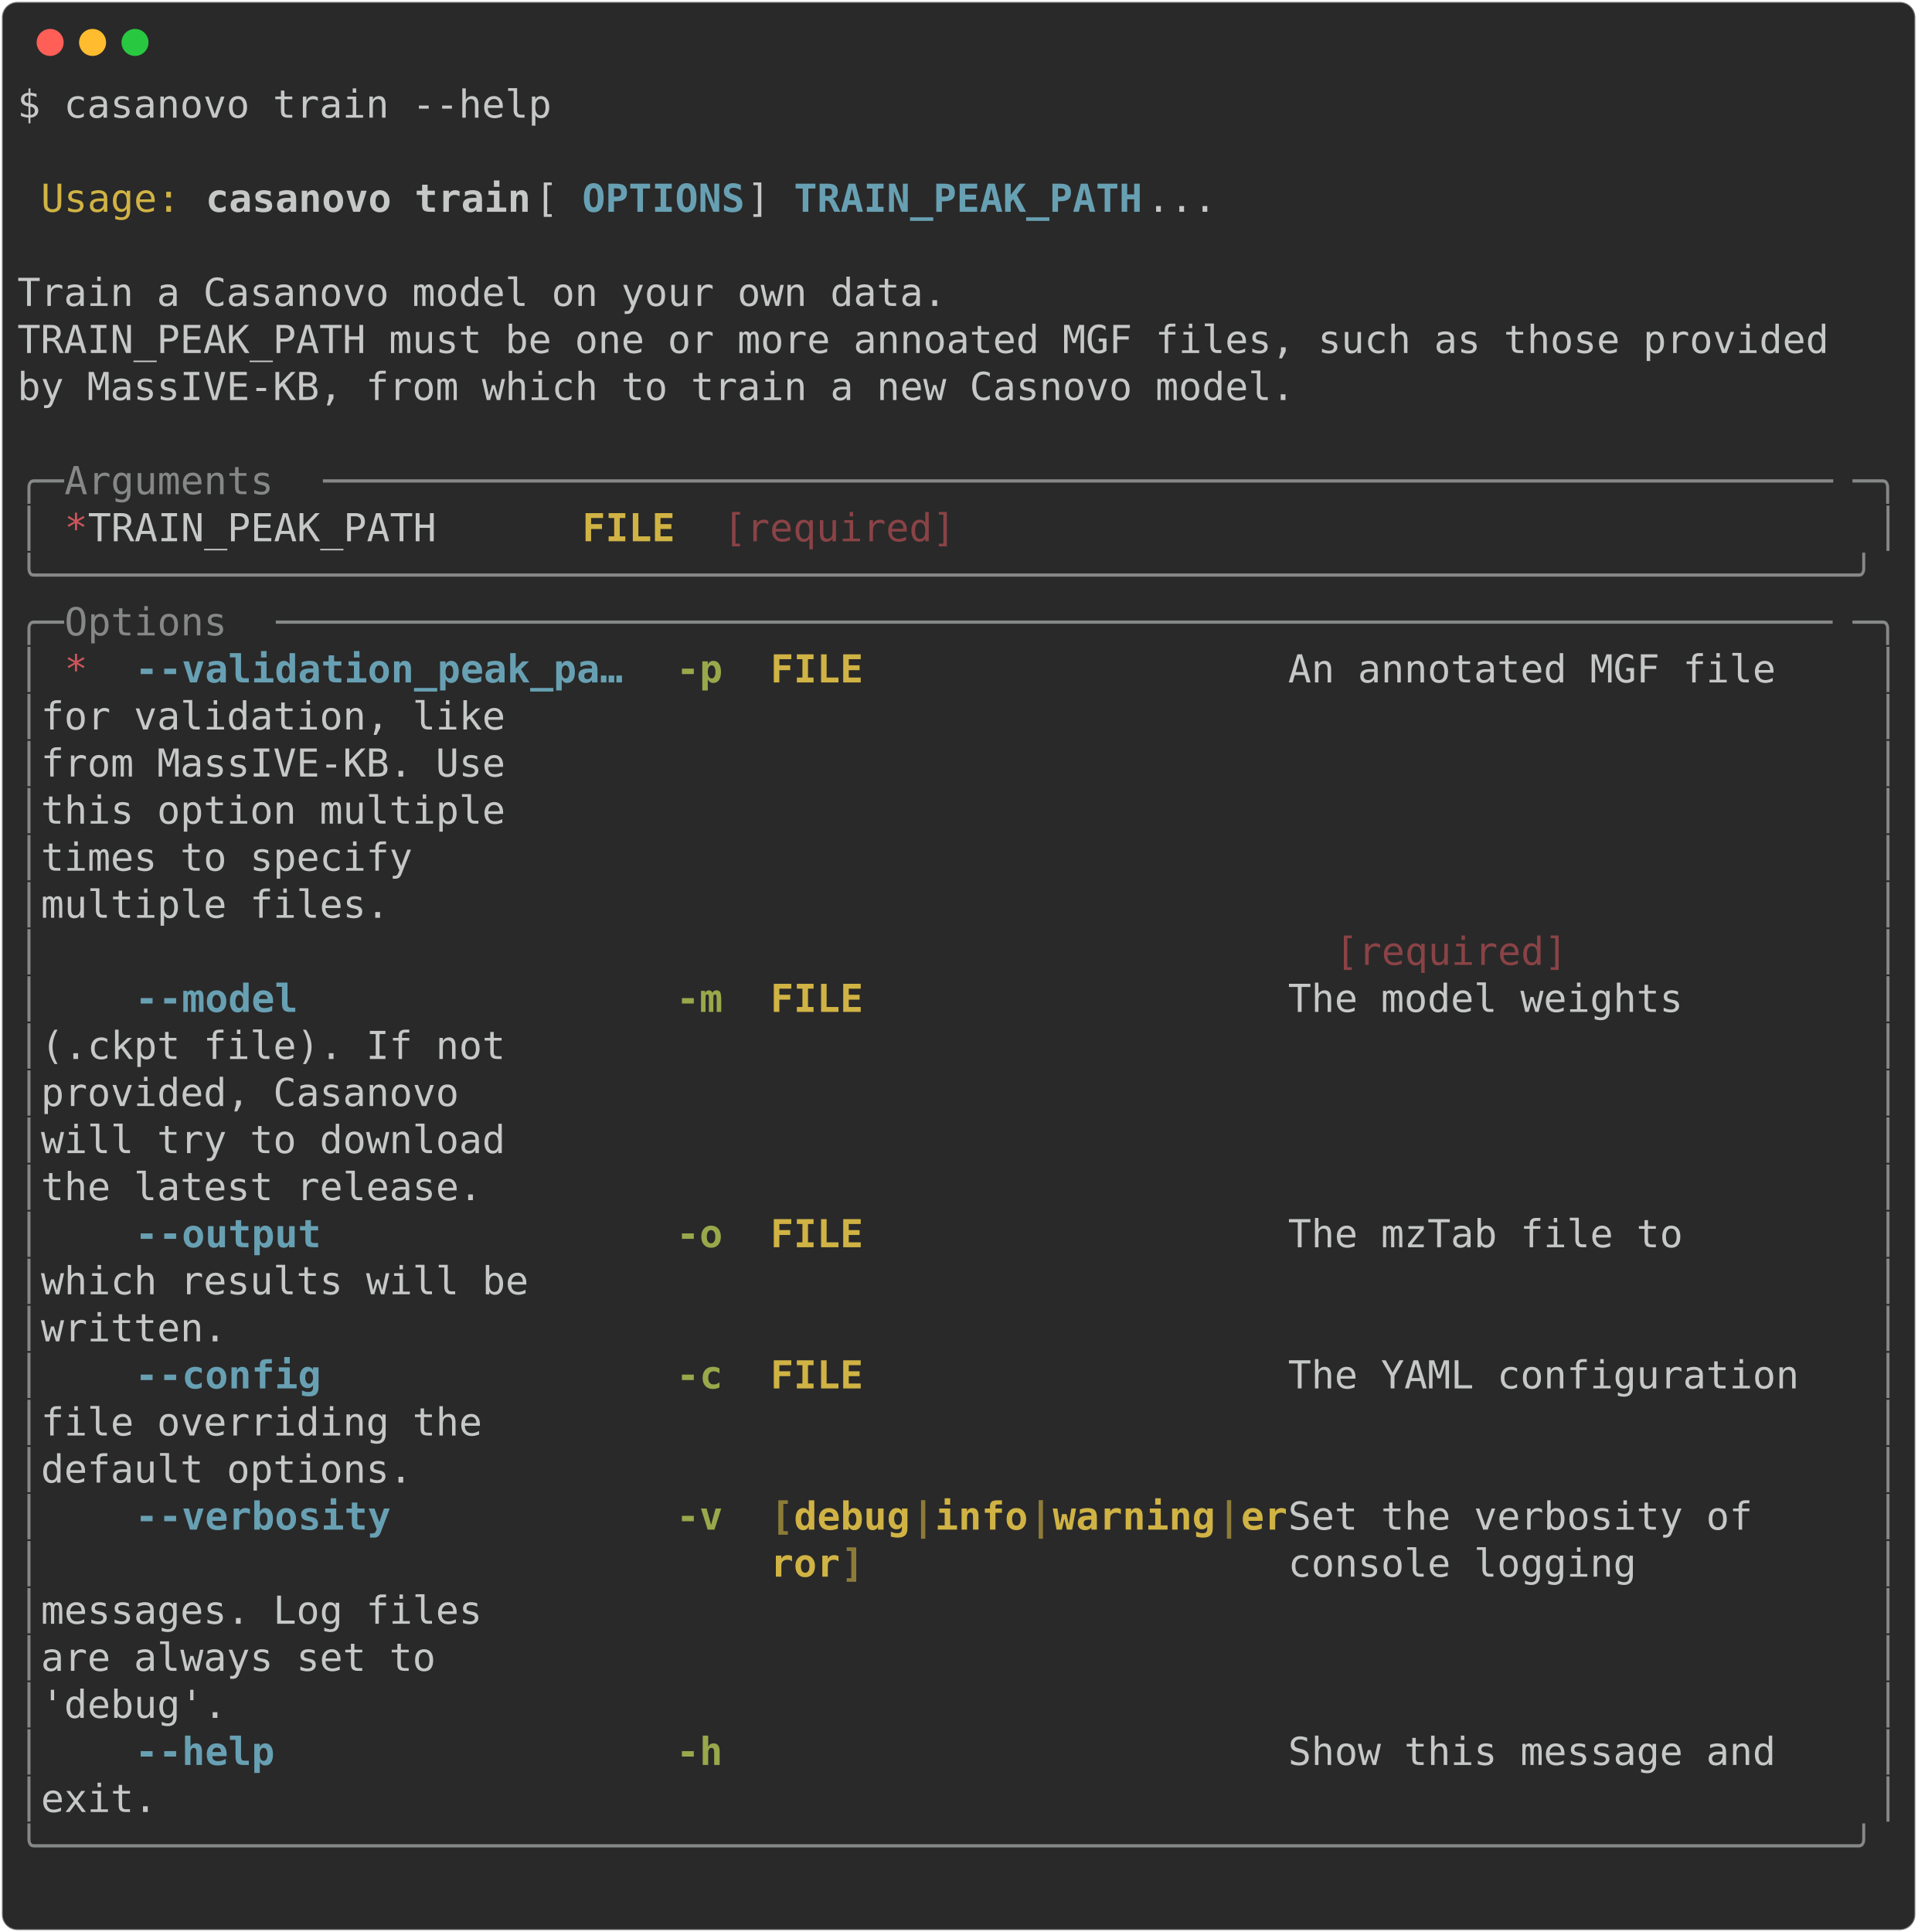
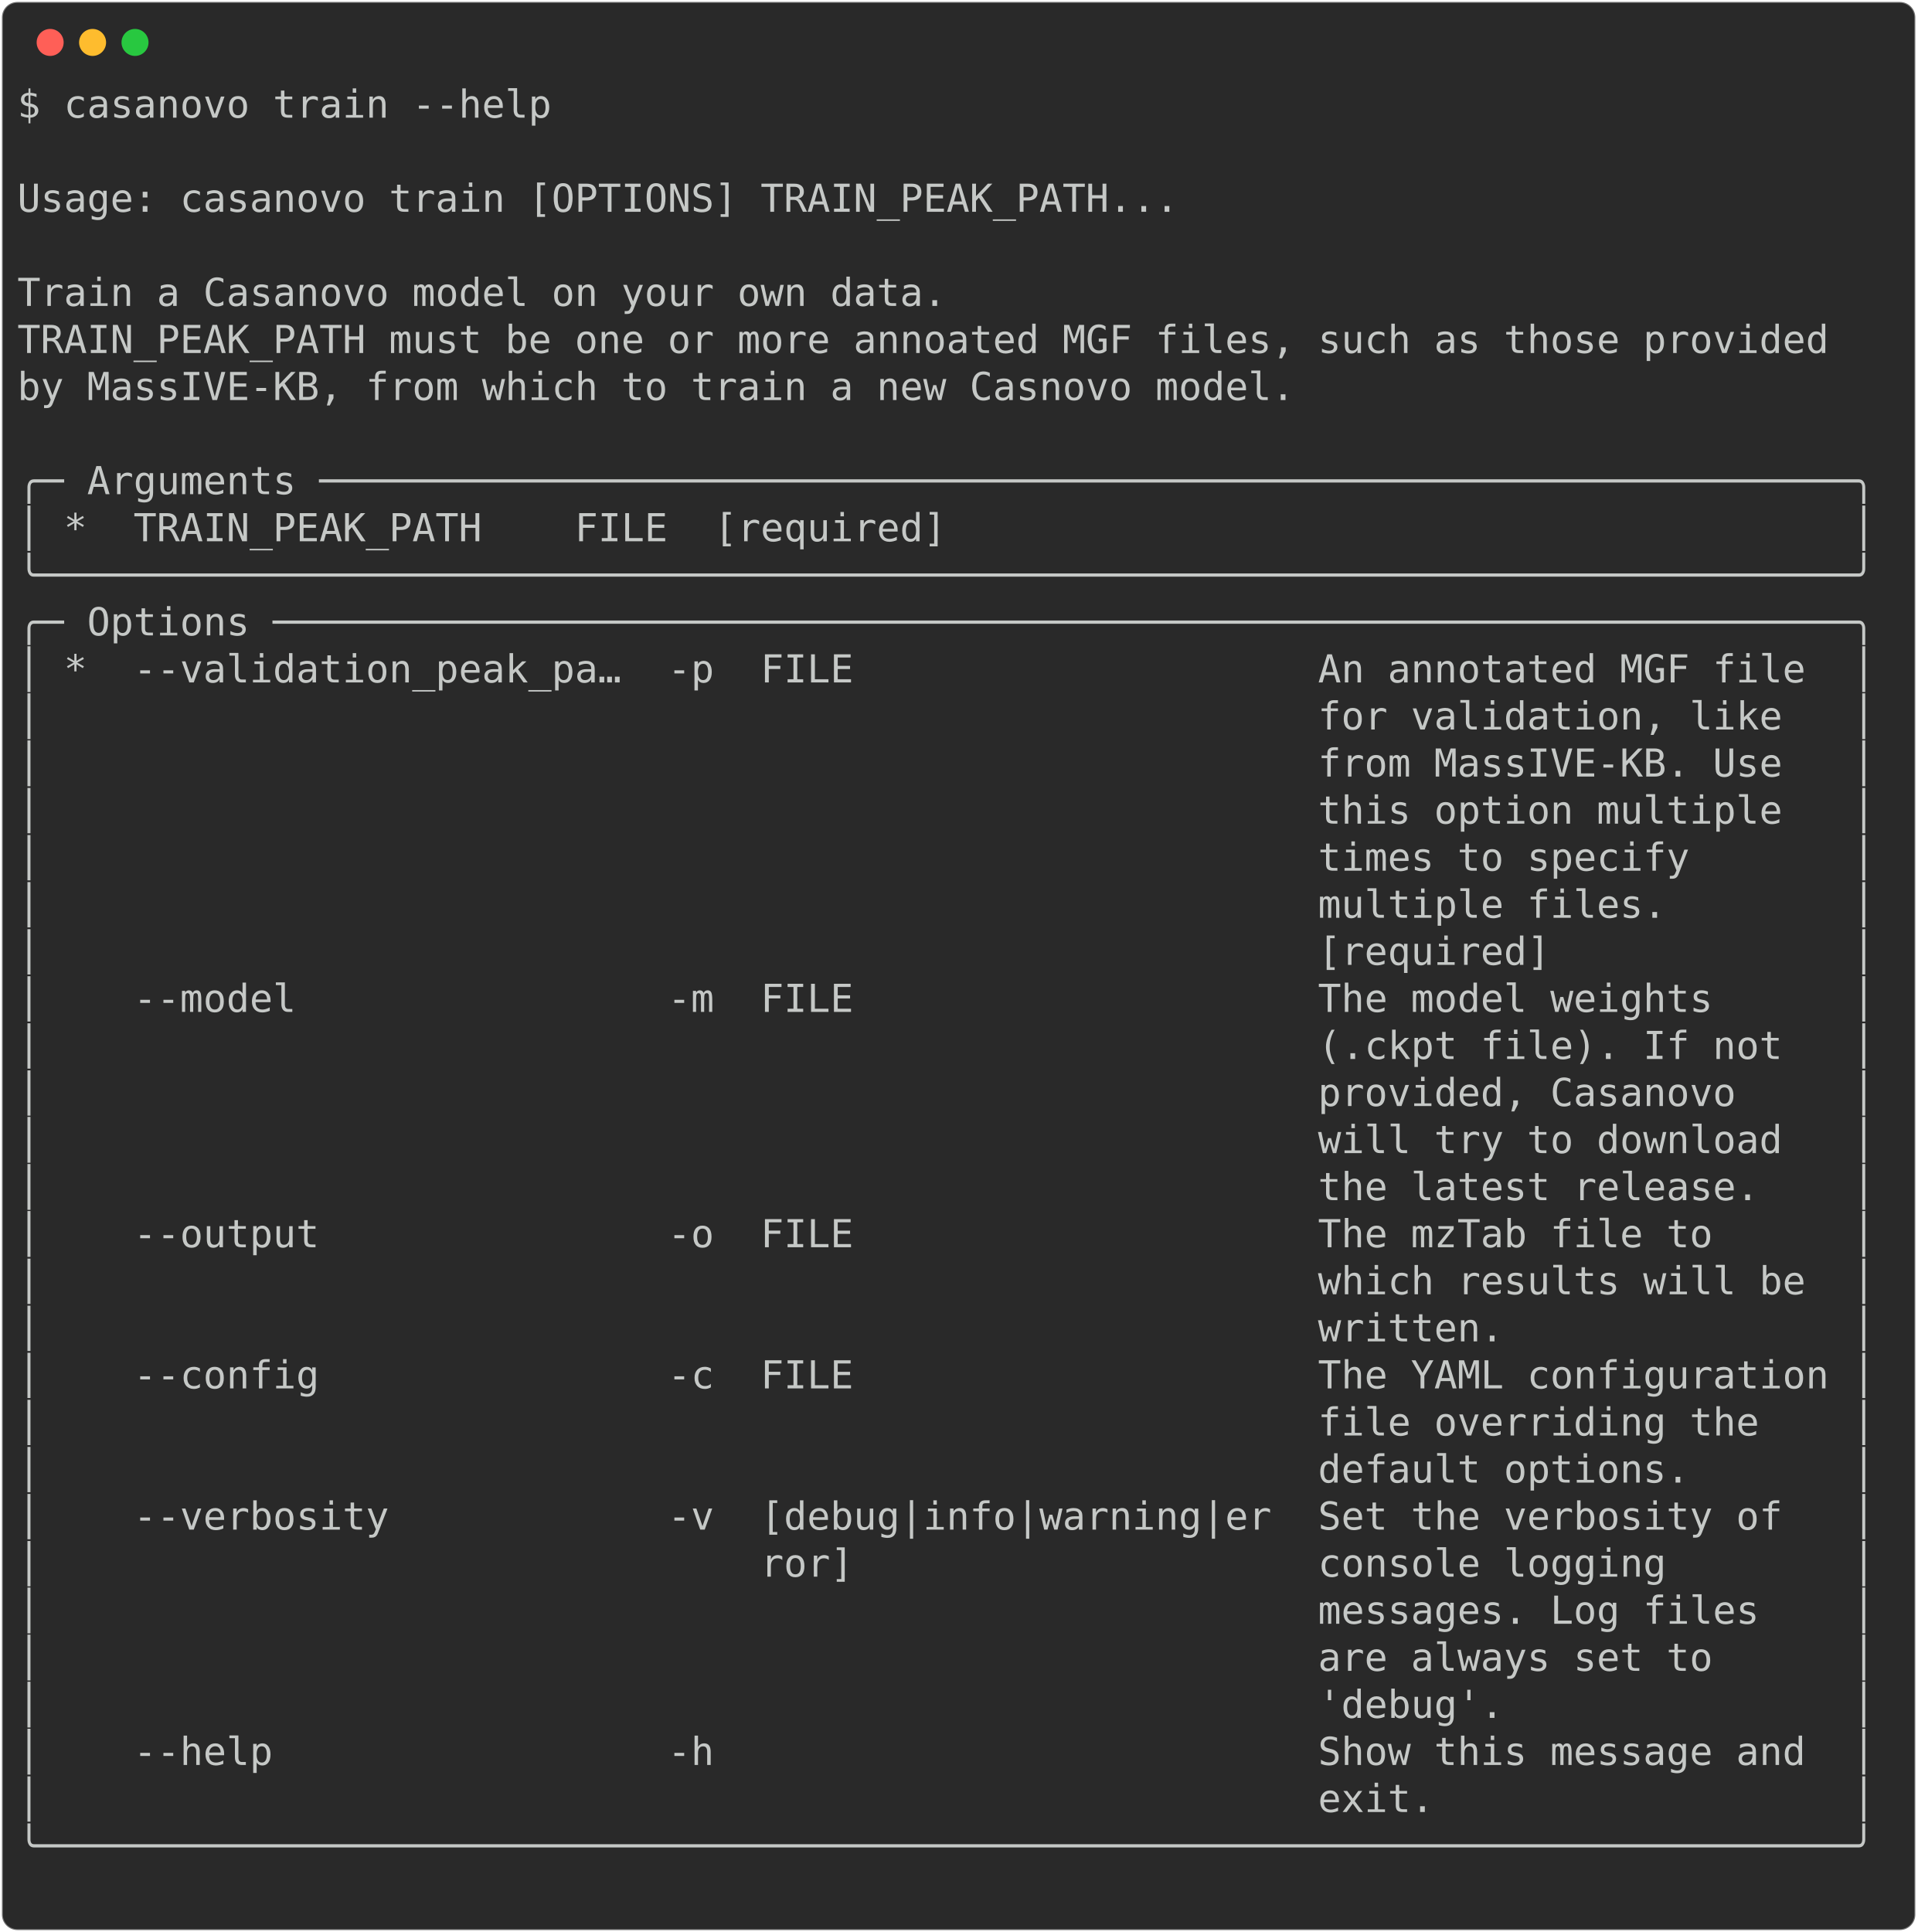
<svg xmlns="http://www.w3.org/2000/svg" class="rich-terminal" viewBox="0 0 994 1001.6">
  <style>

    @font-face {
        font-family: "Fira Code";
        src: local("FiraCode-Regular"),
                url("https://cdnjs.cloudflare.com/ajax/libs/firacode/6.2.0/woff2/FiraCode-Regular.woff2") format("woff2"),
                url("https://cdnjs.cloudflare.com/ajax/libs/firacode/6.2.0/woff/FiraCode-Regular.woff") format("woff");
        font-style: normal;
        font-weight: 400;
    }
    @font-face {
        font-family: "Fira Code";
        src: local("FiraCode-Bold"),
                url("https://cdnjs.cloudflare.com/ajax/libs/firacode/6.2.0/woff2/FiraCode-Bold.woff2") format("woff2"),
                url("https://cdnjs.cloudflare.com/ajax/libs/firacode/6.2.0/woff/FiraCode-Bold.woff") format("woff");
        font-style: bold;
        font-weight: 700;
    }

-     .terminal-3340932753-matrix {
+     .terminal-2430201580-matrix {
        font-family: Fira Code, monospace;
        font-size: 20px;
        line-height: 24.4px;
        font-variant-east-asian: full-width;
    }

-     .terminal-3340932753-title {
+     .terminal-2430201580-title {
        font-size: 18px;
        font-weight: bold;
        font-family: arial;
    }

-     .terminal-3340932753-r1 { fill: #c5c8c6 }
- .terminal-3340932753-r2 { fill: #d0b344 }
- .terminal-3340932753-r3 { fill: #c5c8c6;font-weight: bold }
- .terminal-3340932753-r4 { fill: #68a0b3;font-weight: bold }
- .terminal-3340932753-r5 { fill: #868887 }
- .terminal-3340932753-r6 { fill: #cc555a }
- .terminal-3340932753-r7 { fill: #d0b344;font-weight: bold }
- .terminal-3340932753-r8 { fill: #8a4346 }
- .terminal-3340932753-r9 { fill: #98a84b;font-weight: bold }
- .terminal-3340932753-r10 { fill: #8d7b39;font-weight: bold }
+     .terminal-2430201580-r1 { fill: #c5c8c6 }
    </style>
  <defs>
-     <clipPath id="terminal-3340932753-clip-terminal">
+     <clipPath id="terminal-2430201580-clip-terminal">
      <rect x="0" y="0" width="975.0" height="950.6" />
    </clipPath>
-     <clipPath id="terminal-3340932753-line-0">
+     <clipPath id="terminal-2430201580-line-0">
      <rect x="0" y="1.5" width="976" height="24.65" />
    </clipPath>
-     <clipPath id="terminal-3340932753-line-1">
+     <clipPath id="terminal-2430201580-line-1">
      <rect x="0" y="25.9" width="976" height="24.65" />
    </clipPath>
-     <clipPath id="terminal-3340932753-line-2">
+     <clipPath id="terminal-2430201580-line-2">
      <rect x="0" y="50.3" width="976" height="24.65" />
    </clipPath>
-     <clipPath id="terminal-3340932753-line-3">
+     <clipPath id="terminal-2430201580-line-3">
      <rect x="0" y="74.7" width="976" height="24.65" />
    </clipPath>
-     <clipPath id="terminal-3340932753-line-4">
+     <clipPath id="terminal-2430201580-line-4">
      <rect x="0" y="99.1" width="976" height="24.65" />
    </clipPath>
-     <clipPath id="terminal-3340932753-line-5">
+     <clipPath id="terminal-2430201580-line-5">
      <rect x="0" y="123.5" width="976" height="24.65" />
    </clipPath>
-     <clipPath id="terminal-3340932753-line-6">
+     <clipPath id="terminal-2430201580-line-6">
      <rect x="0" y="147.9" width="976" height="24.65" />
    </clipPath>
-     <clipPath id="terminal-3340932753-line-7">
+     <clipPath id="terminal-2430201580-line-7">
      <rect x="0" y="172.3" width="976" height="24.65" />
    </clipPath>
-     <clipPath id="terminal-3340932753-line-8">
+     <clipPath id="terminal-2430201580-line-8">
      <rect x="0" y="196.7" width="976" height="24.65" />
    </clipPath>
-     <clipPath id="terminal-3340932753-line-9">
+     <clipPath id="terminal-2430201580-line-9">
      <rect x="0" y="221.1" width="976" height="24.65" />
    </clipPath>
-     <clipPath id="terminal-3340932753-line-10">
+     <clipPath id="terminal-2430201580-line-10">
      <rect x="0" y="245.5" width="976" height="24.65" />
    </clipPath>
-     <clipPath id="terminal-3340932753-line-11">
+     <clipPath id="terminal-2430201580-line-11">
      <rect x="0" y="269.9" width="976" height="24.65" />
    </clipPath>
-     <clipPath id="terminal-3340932753-line-12">
+     <clipPath id="terminal-2430201580-line-12">
      <rect x="0" y="294.3" width="976" height="24.65" />
    </clipPath>
-     <clipPath id="terminal-3340932753-line-13">
+     <clipPath id="terminal-2430201580-line-13">
      <rect x="0" y="318.7" width="976" height="24.65" />
    </clipPath>
-     <clipPath id="terminal-3340932753-line-14">
+     <clipPath id="terminal-2430201580-line-14">
      <rect x="0" y="343.1" width="976" height="24.65" />
    </clipPath>
-     <clipPath id="terminal-3340932753-line-15">
+     <clipPath id="terminal-2430201580-line-15">
      <rect x="0" y="367.5" width="976" height="24.65" />
    </clipPath>
-     <clipPath id="terminal-3340932753-line-16">
+     <clipPath id="terminal-2430201580-line-16">
      <rect x="0" y="391.9" width="976" height="24.65" />
    </clipPath>
-     <clipPath id="terminal-3340932753-line-17">
+     <clipPath id="terminal-2430201580-line-17">
      <rect x="0" y="416.3" width="976" height="24.65" />
    </clipPath>
-     <clipPath id="terminal-3340932753-line-18">
+     <clipPath id="terminal-2430201580-line-18">
      <rect x="0" y="440.7" width="976" height="24.65" />
    </clipPath>
-     <clipPath id="terminal-3340932753-line-19">
+     <clipPath id="terminal-2430201580-line-19">
      <rect x="0" y="465.1" width="976" height="24.65" />
    </clipPath>
-     <clipPath id="terminal-3340932753-line-20">
+     <clipPath id="terminal-2430201580-line-20">
      <rect x="0" y="489.5" width="976" height="24.65" />
    </clipPath>
-     <clipPath id="terminal-3340932753-line-21">
+     <clipPath id="terminal-2430201580-line-21">
      <rect x="0" y="513.9" width="976" height="24.65" />
    </clipPath>
-     <clipPath id="terminal-3340932753-line-22">
+     <clipPath id="terminal-2430201580-line-22">
      <rect x="0" y="538.3" width="976" height="24.65" />
    </clipPath>
-     <clipPath id="terminal-3340932753-line-23">
+     <clipPath id="terminal-2430201580-line-23">
      <rect x="0" y="562.7" width="976" height="24.65" />
    </clipPath>
-     <clipPath id="terminal-3340932753-line-24">
+     <clipPath id="terminal-2430201580-line-24">
      <rect x="0" y="587.1" width="976" height="24.65" />
    </clipPath>
-     <clipPath id="terminal-3340932753-line-25">
+     <clipPath id="terminal-2430201580-line-25">
      <rect x="0" y="611.5" width="976" height="24.65" />
    </clipPath>
-     <clipPath id="terminal-3340932753-line-26">
+     <clipPath id="terminal-2430201580-line-26">
      <rect x="0" y="635.9" width="976" height="24.65" />
    </clipPath>
-     <clipPath id="terminal-3340932753-line-27">
+     <clipPath id="terminal-2430201580-line-27">
      <rect x="0" y="660.3" width="976" height="24.65" />
    </clipPath>
-     <clipPath id="terminal-3340932753-line-28">
+     <clipPath id="terminal-2430201580-line-28">
      <rect x="0" y="684.7" width="976" height="24.65" />
    </clipPath>
-     <clipPath id="terminal-3340932753-line-29">
+     <clipPath id="terminal-2430201580-line-29">
      <rect x="0" y="709.1" width="976" height="24.65" />
    </clipPath>
-     <clipPath id="terminal-3340932753-line-30">
+     <clipPath id="terminal-2430201580-line-30">
      <rect x="0" y="733.5" width="976" height="24.65" />
    </clipPath>
-     <clipPath id="terminal-3340932753-line-31">
+     <clipPath id="terminal-2430201580-line-31">
      <rect x="0" y="757.9" width="976" height="24.65" />
    </clipPath>
-     <clipPath id="terminal-3340932753-line-32">
+     <clipPath id="terminal-2430201580-line-32">
      <rect x="0" y="782.3" width="976" height="24.65" />
    </clipPath>
-     <clipPath id="terminal-3340932753-line-33">
+     <clipPath id="terminal-2430201580-line-33">
      <rect x="0" y="806.7" width="976" height="24.65" />
    </clipPath>
-     <clipPath id="terminal-3340932753-line-34">
+     <clipPath id="terminal-2430201580-line-34">
      <rect x="0" y="831.1" width="976" height="24.65" />
    </clipPath>
-     <clipPath id="terminal-3340932753-line-35">
+     <clipPath id="terminal-2430201580-line-35">
      <rect x="0" y="855.5" width="976" height="24.65" />
    </clipPath>
-     <clipPath id="terminal-3340932753-line-36">
+     <clipPath id="terminal-2430201580-line-36">
      <rect x="0" y="879.9" width="976" height="24.65" />
    </clipPath>
-     <clipPath id="terminal-3340932753-line-37">
+     <clipPath id="terminal-2430201580-line-37">
      <rect x="0" y="904.3" width="976" height="24.65" />
    </clipPath>
  </defs>
  <rect fill="#292929" stroke="rgba(255,255,255,0.35)" stroke-width="1" x="1" y="1" width="992" height="999.6" rx="8" />
  <g transform="translate(26,22)">
    <circle cx="0" cy="0" r="7" fill="#ff5f57" />
    <circle cx="22" cy="0" r="7" fill="#febc2e" />
    <circle cx="44" cy="0" r="7" fill="#28c840" />
  </g>
-   <g transform="translate(9, 41)" clip-path="url(#terminal-3340932753-clip-terminal)">
-     <g class="terminal-3340932753-matrix">
-       <text class="terminal-3340932753-r1" x="0" y="20" textLength="280.6" clip-path="url(#terminal-3340932753-line-0)">$ casanovo train --help</text>
-       <text class="terminal-3340932753-r1" x="976" y="20" textLength="12.2" clip-path="url(#terminal-3340932753-line-0)">
- </text>
-       <text class="terminal-3340932753-r1" x="976" y="44.4" textLength="12.2" clip-path="url(#terminal-3340932753-line-1)">
- </text>
-       <text class="terminal-3340932753-r2" x="12.2" y="68.8" textLength="73.2" clip-path="url(#terminal-3340932753-line-2)">Usage:</text>
-       <text class="terminal-3340932753-r3" x="97.6" y="68.8" textLength="170.8" clip-path="url(#terminal-3340932753-line-2)">casanovo train</text>
-       <text class="terminal-3340932753-r1" x="268.4" y="68.8" textLength="24.4" clip-path="url(#terminal-3340932753-line-2)"> [</text>
-       <text class="terminal-3340932753-r4" x="292.8" y="68.8" textLength="85.4" clip-path="url(#terminal-3340932753-line-2)">OPTIONS</text>
-       <text class="terminal-3340932753-r1" x="378.2" y="68.8" textLength="24.4" clip-path="url(#terminal-3340932753-line-2)">] </text>
-       <text class="terminal-3340932753-r4" x="402.6" y="68.8" textLength="183" clip-path="url(#terminal-3340932753-line-2)">TRAIN_PEAK_PATH</text>
-       <text class="terminal-3340932753-r1" x="585.6" y="68.8" textLength="390.4" clip-path="url(#terminal-3340932753-line-2)">...                             </text>
-       <text class="terminal-3340932753-r1" x="976" y="68.8" textLength="12.2" clip-path="url(#terminal-3340932753-line-2)">
- </text>
-       <text class="terminal-3340932753-r1" x="976" y="93.2" textLength="12.2" clip-path="url(#terminal-3340932753-line-3)">
- </text>
-       <text class="terminal-3340932753-r1" x="0" y="117.6" textLength="976" clip-path="url(#terminal-3340932753-line-4)"> Train a Casanovo model on your own data.                                       </text>
-       <text class="terminal-3340932753-r1" x="976" y="117.6" textLength="12.2" clip-path="url(#terminal-3340932753-line-4)">
- </text>
-       <text class="terminal-3340932753-r1" x="0" y="142" textLength="976" clip-path="url(#terminal-3340932753-line-5)"> TRAIN_PEAK_PATH must be one or more annoated MGF files, such as those provided </text>
-       <text class="terminal-3340932753-r1" x="976" y="142" textLength="12.2" clip-path="url(#terminal-3340932753-line-5)">
- </text>
-       <text class="terminal-3340932753-r1" x="0" y="166.4" textLength="976" clip-path="url(#terminal-3340932753-line-6)"> by MassIVE-KB, from which to train a new Casnovo model.                        </text>
-       <text class="terminal-3340932753-r1" x="976" y="166.4" textLength="12.2" clip-path="url(#terminal-3340932753-line-6)">
- </text>
-       <text class="terminal-3340932753-r1" x="976" y="190.8" textLength="12.2" clip-path="url(#terminal-3340932753-line-7)">
- </text>
-       <text class="terminal-3340932753-r5" x="0" y="215.2" textLength="24.4" clip-path="url(#terminal-3340932753-line-8)">╭─</text>
-       <text class="terminal-3340932753-r5" x="24.4" y="215.2" textLength="134.2" clip-path="url(#terminal-3340932753-line-8)"> Arguments </text>
-       <text class="terminal-3340932753-r5" x="158.6" y="215.2" textLength="793" clip-path="url(#terminal-3340932753-line-8)">─────────────────────────────────────────────────────────────────</text>
-       <text class="terminal-3340932753-r5" x="951.6" y="215.2" textLength="24.4" clip-path="url(#terminal-3340932753-line-8)">─╮</text>
-       <text class="terminal-3340932753-r1" x="976" y="215.2" textLength="12.2" clip-path="url(#terminal-3340932753-line-8)">
- </text>
-       <text class="terminal-3340932753-r5" x="0" y="239.6" textLength="12.2" clip-path="url(#terminal-3340932753-line-9)">│</text>
-       <text class="terminal-3340932753-r6" x="24.4" y="239.6" textLength="12.2" clip-path="url(#terminal-3340932753-line-9)">*</text>
-       <text class="terminal-3340932753-r1" x="36.6" y="239.6" textLength="256.2" clip-path="url(#terminal-3340932753-line-9)">  TRAIN_PEAK_PATH    </text>
-       <text class="terminal-3340932753-r7" x="292.8" y="239.6" textLength="48.8" clip-path="url(#terminal-3340932753-line-9)">FILE</text>
-       <text class="terminal-3340932753-r8" x="366" y="239.6" textLength="122" clip-path="url(#terminal-3340932753-line-9)">[required]</text>
-       <text class="terminal-3340932753-r5" x="963.8" y="239.6" textLength="12.2" clip-path="url(#terminal-3340932753-line-9)">│</text>
-       <text class="terminal-3340932753-r1" x="976" y="239.6" textLength="12.2" clip-path="url(#terminal-3340932753-line-9)">
- </text>
-       <text class="terminal-3340932753-r5" x="0" y="264" textLength="976" clip-path="url(#terminal-3340932753-line-10)">╰──────────────────────────────────────────────────────────────────────────────╯</text>
-       <text class="terminal-3340932753-r1" x="976" y="264" textLength="12.2" clip-path="url(#terminal-3340932753-line-10)">
- </text>
-       <text class="terminal-3340932753-r5" x="0" y="288.4" textLength="24.4" clip-path="url(#terminal-3340932753-line-11)">╭─</text>
-       <text class="terminal-3340932753-r5" x="24.4" y="288.4" textLength="109.8" clip-path="url(#terminal-3340932753-line-11)"> Options </text>
-       <text class="terminal-3340932753-r5" x="134.2" y="288.4" textLength="817.4" clip-path="url(#terminal-3340932753-line-11)">───────────────────────────────────────────────────────────────────</text>
-       <text class="terminal-3340932753-r5" x="951.6" y="288.4" textLength="24.4" clip-path="url(#terminal-3340932753-line-11)">─╮</text>
-       <text class="terminal-3340932753-r1" x="976" y="288.4" textLength="12.2" clip-path="url(#terminal-3340932753-line-11)">
- </text>
-       <text class="terminal-3340932753-r5" x="0" y="312.8" textLength="12.2" clip-path="url(#terminal-3340932753-line-12)">│</text>
-       <text class="terminal-3340932753-r6" x="24.4" y="312.8" textLength="12.2" clip-path="url(#terminal-3340932753-line-12)">*</text>
-       <text class="terminal-3340932753-r4" x="61" y="312.8" textLength="12.2" clip-path="url(#terminal-3340932753-line-12)">-</text>
-       <text class="terminal-3340932753-r4" x="73.2" y="312.8" textLength="244" clip-path="url(#terminal-3340932753-line-12)">-validation_peak_pa…</text>
-       <text class="terminal-3340932753-r9" x="341.6" y="312.8" textLength="24.4" clip-path="url(#terminal-3340932753-line-12)">-p</text>
-       <text class="terminal-3340932753-r7" x="390.4" y="312.8" textLength="268.4" clip-path="url(#terminal-3340932753-line-12)">FILE                  </text>
-       <text class="terminal-3340932753-r1" x="658.8" y="312.8" textLength="305" clip-path="url(#terminal-3340932753-line-12)">  An annotated MGF file  </text>
-       <text class="terminal-3340932753-r5" x="963.8" y="312.8" textLength="12.2" clip-path="url(#terminal-3340932753-line-12)">│</text>
-       <text class="terminal-3340932753-r1" x="976" y="312.8" textLength="12.2" clip-path="url(#terminal-3340932753-line-12)">
- </text>
-       <text class="terminal-3340932753-r5" x="0" y="337.2" textLength="12.2" clip-path="url(#terminal-3340932753-line-13)">│</text>
-       <text class="terminal-3340932753-r1" x="12.2" y="337.2" textLength="951.6" clip-path="url(#terminal-3340932753-line-13)">                                                       for validation, like   </text>
-       <text class="terminal-3340932753-r5" x="963.8" y="337.2" textLength="12.2" clip-path="url(#terminal-3340932753-line-13)">│</text>
-       <text class="terminal-3340932753-r1" x="976" y="337.2" textLength="12.2" clip-path="url(#terminal-3340932753-line-13)">
- </text>
-       <text class="terminal-3340932753-r5" x="0" y="361.6" textLength="12.2" clip-path="url(#terminal-3340932753-line-14)">│</text>
-       <text class="terminal-3340932753-r1" x="12.2" y="361.6" textLength="951.6" clip-path="url(#terminal-3340932753-line-14)">                                                       from MassIVE-KB. Use   </text>
-       <text class="terminal-3340932753-r5" x="963.8" y="361.6" textLength="12.2" clip-path="url(#terminal-3340932753-line-14)">│</text>
-       <text class="terminal-3340932753-r1" x="976" y="361.6" textLength="12.2" clip-path="url(#terminal-3340932753-line-14)">
- </text>
-       <text class="terminal-3340932753-r5" x="0" y="386" textLength="12.2" clip-path="url(#terminal-3340932753-line-15)">│</text>
-       <text class="terminal-3340932753-r1" x="12.2" y="386" textLength="951.6" clip-path="url(#terminal-3340932753-line-15)">                                                       this option multiple   </text>
-       <text class="terminal-3340932753-r5" x="963.8" y="386" textLength="12.2" clip-path="url(#terminal-3340932753-line-15)">│</text>
-       <text class="terminal-3340932753-r1" x="976" y="386" textLength="12.2" clip-path="url(#terminal-3340932753-line-15)">
- </text>
-       <text class="terminal-3340932753-r5" x="0" y="410.4" textLength="12.2" clip-path="url(#terminal-3340932753-line-16)">│</text>
-       <text class="terminal-3340932753-r1" x="12.2" y="410.4" textLength="951.6" clip-path="url(#terminal-3340932753-line-16)">                                                       times to specify       </text>
-       <text class="terminal-3340932753-r5" x="963.8" y="410.4" textLength="12.2" clip-path="url(#terminal-3340932753-line-16)">│</text>
-       <text class="terminal-3340932753-r1" x="976" y="410.4" textLength="12.2" clip-path="url(#terminal-3340932753-line-16)">
- </text>
-       <text class="terminal-3340932753-r5" x="0" y="434.8" textLength="12.2" clip-path="url(#terminal-3340932753-line-17)">│</text>
-       <text class="terminal-3340932753-r1" x="12.2" y="434.8" textLength="951.6" clip-path="url(#terminal-3340932753-line-17)">                                                       multiple files.        </text>
-       <text class="terminal-3340932753-r5" x="963.8" y="434.8" textLength="12.2" clip-path="url(#terminal-3340932753-line-17)">│</text>
-       <text class="terminal-3340932753-r1" x="976" y="434.8" textLength="12.2" clip-path="url(#terminal-3340932753-line-17)">
- </text>
-       <text class="terminal-3340932753-r5" x="0" y="459.2" textLength="12.2" clip-path="url(#terminal-3340932753-line-18)">│</text>
-       <text class="terminal-3340932753-r8" x="683.2" y="459.2" textLength="268.4" clip-path="url(#terminal-3340932753-line-18)">[required]            </text>
-       <text class="terminal-3340932753-r5" x="963.8" y="459.2" textLength="12.2" clip-path="url(#terminal-3340932753-line-18)">│</text>
-       <text class="terminal-3340932753-r1" x="976" y="459.2" textLength="12.2" clip-path="url(#terminal-3340932753-line-18)">
- </text>
-       <text class="terminal-3340932753-r5" x="0" y="483.6" textLength="12.2" clip-path="url(#terminal-3340932753-line-19)">│</text>
-       <text class="terminal-3340932753-r4" x="61" y="483.6" textLength="12.2" clip-path="url(#terminal-3340932753-line-19)">-</text>
-       <text class="terminal-3340932753-r4" x="73.2" y="483.6" textLength="73.2" clip-path="url(#terminal-3340932753-line-19)">-model</text>
-       <text class="terminal-3340932753-r9" x="341.6" y="483.6" textLength="24.4" clip-path="url(#terminal-3340932753-line-19)">-m</text>
-       <text class="terminal-3340932753-r7" x="390.4" y="483.6" textLength="268.4" clip-path="url(#terminal-3340932753-line-19)">FILE                  </text>
-       <text class="terminal-3340932753-r1" x="658.8" y="483.6" textLength="305" clip-path="url(#terminal-3340932753-line-19)">  The model weights      </text>
-       <text class="terminal-3340932753-r5" x="963.8" y="483.6" textLength="12.2" clip-path="url(#terminal-3340932753-line-19)">│</text>
-       <text class="terminal-3340932753-r1" x="976" y="483.6" textLength="12.2" clip-path="url(#terminal-3340932753-line-19)">
- </text>
-       <text class="terminal-3340932753-r5" x="0" y="508" textLength="12.2" clip-path="url(#terminal-3340932753-line-20)">│</text>
-       <text class="terminal-3340932753-r1" x="12.2" y="508" textLength="951.6" clip-path="url(#terminal-3340932753-line-20)">                                                       (.ckpt file). If not   </text>
-       <text class="terminal-3340932753-r5" x="963.8" y="508" textLength="12.2" clip-path="url(#terminal-3340932753-line-20)">│</text>
-       <text class="terminal-3340932753-r1" x="976" y="508" textLength="12.2" clip-path="url(#terminal-3340932753-line-20)">
- </text>
-       <text class="terminal-3340932753-r5" x="0" y="532.4" textLength="12.2" clip-path="url(#terminal-3340932753-line-21)">│</text>
-       <text class="terminal-3340932753-r1" x="12.2" y="532.4" textLength="951.6" clip-path="url(#terminal-3340932753-line-21)">                                                       provided, Casanovo     </text>
-       <text class="terminal-3340932753-r5" x="963.8" y="532.4" textLength="12.2" clip-path="url(#terminal-3340932753-line-21)">│</text>
-       <text class="terminal-3340932753-r1" x="976" y="532.4" textLength="12.2" clip-path="url(#terminal-3340932753-line-21)">
- </text>
-       <text class="terminal-3340932753-r5" x="0" y="556.8" textLength="12.2" clip-path="url(#terminal-3340932753-line-22)">│</text>
-       <text class="terminal-3340932753-r1" x="12.2" y="556.8" textLength="951.6" clip-path="url(#terminal-3340932753-line-22)">                                                       will try to download   </text>
-       <text class="terminal-3340932753-r5" x="963.8" y="556.8" textLength="12.2" clip-path="url(#terminal-3340932753-line-22)">│</text>
-       <text class="terminal-3340932753-r1" x="976" y="556.8" textLength="12.2" clip-path="url(#terminal-3340932753-line-22)">
- </text>
-       <text class="terminal-3340932753-r5" x="0" y="581.2" textLength="12.2" clip-path="url(#terminal-3340932753-line-23)">│</text>
-       <text class="terminal-3340932753-r1" x="12.2" y="581.2" textLength="951.6" clip-path="url(#terminal-3340932753-line-23)">                                                       the latest release.    </text>
-       <text class="terminal-3340932753-r5" x="963.8" y="581.2" textLength="12.2" clip-path="url(#terminal-3340932753-line-23)">│</text>
-       <text class="terminal-3340932753-r1" x="976" y="581.2" textLength="12.2" clip-path="url(#terminal-3340932753-line-23)">
- </text>
-       <text class="terminal-3340932753-r5" x="0" y="605.6" textLength="12.2" clip-path="url(#terminal-3340932753-line-24)">│</text>
-       <text class="terminal-3340932753-r4" x="61" y="605.6" textLength="12.2" clip-path="url(#terminal-3340932753-line-24)">-</text>
-       <text class="terminal-3340932753-r4" x="73.2" y="605.6" textLength="85.4" clip-path="url(#terminal-3340932753-line-24)">-output</text>
-       <text class="terminal-3340932753-r9" x="341.6" y="605.6" textLength="24.4" clip-path="url(#terminal-3340932753-line-24)">-o</text>
-       <text class="terminal-3340932753-r7" x="390.4" y="605.6" textLength="268.4" clip-path="url(#terminal-3340932753-line-24)">FILE                  </text>
-       <text class="terminal-3340932753-r1" x="658.8" y="605.6" textLength="305" clip-path="url(#terminal-3340932753-line-24)">  The mzTab file to      </text>
-       <text class="terminal-3340932753-r5" x="963.8" y="605.6" textLength="12.2" clip-path="url(#terminal-3340932753-line-24)">│</text>
-       <text class="terminal-3340932753-r1" x="976" y="605.6" textLength="12.2" clip-path="url(#terminal-3340932753-line-24)">
- </text>
-       <text class="terminal-3340932753-r5" x="0" y="630" textLength="12.2" clip-path="url(#terminal-3340932753-line-25)">│</text>
-       <text class="terminal-3340932753-r1" x="12.2" y="630" textLength="951.6" clip-path="url(#terminal-3340932753-line-25)">                                                       which results will be  </text>
-       <text class="terminal-3340932753-r5" x="963.8" y="630" textLength="12.2" clip-path="url(#terminal-3340932753-line-25)">│</text>
-       <text class="terminal-3340932753-r1" x="976" y="630" textLength="12.2" clip-path="url(#terminal-3340932753-line-25)">
- </text>
-       <text class="terminal-3340932753-r5" x="0" y="654.4" textLength="12.2" clip-path="url(#terminal-3340932753-line-26)">│</text>
-       <text class="terminal-3340932753-r1" x="12.2" y="654.4" textLength="951.6" clip-path="url(#terminal-3340932753-line-26)">                                                       written.               </text>
-       <text class="terminal-3340932753-r5" x="963.8" y="654.4" textLength="12.2" clip-path="url(#terminal-3340932753-line-26)">│</text>
-       <text class="terminal-3340932753-r1" x="976" y="654.4" textLength="12.2" clip-path="url(#terminal-3340932753-line-26)">
- </text>
-       <text class="terminal-3340932753-r5" x="0" y="678.8" textLength="12.2" clip-path="url(#terminal-3340932753-line-27)">│</text>
-       <text class="terminal-3340932753-r4" x="61" y="678.8" textLength="12.2" clip-path="url(#terminal-3340932753-line-27)">-</text>
-       <text class="terminal-3340932753-r4" x="73.2" y="678.8" textLength="85.4" clip-path="url(#terminal-3340932753-line-27)">-config</text>
-       <text class="terminal-3340932753-r9" x="341.6" y="678.8" textLength="24.4" clip-path="url(#terminal-3340932753-line-27)">-c</text>
-       <text class="terminal-3340932753-r7" x="390.4" y="678.8" textLength="268.4" clip-path="url(#terminal-3340932753-line-27)">FILE                  </text>
-       <text class="terminal-3340932753-r1" x="658.8" y="678.8" textLength="305" clip-path="url(#terminal-3340932753-line-27)">  The YAML configuration </text>
-       <text class="terminal-3340932753-r5" x="963.8" y="678.8" textLength="12.2" clip-path="url(#terminal-3340932753-line-27)">│</text>
-       <text class="terminal-3340932753-r1" x="976" y="678.8" textLength="12.2" clip-path="url(#terminal-3340932753-line-27)">
- </text>
-       <text class="terminal-3340932753-r5" x="0" y="703.2" textLength="12.2" clip-path="url(#terminal-3340932753-line-28)">│</text>
-       <text class="terminal-3340932753-r1" x="12.2" y="703.2" textLength="951.6" clip-path="url(#terminal-3340932753-line-28)">                                                       file overriding the    </text>
-       <text class="terminal-3340932753-r5" x="963.8" y="703.2" textLength="12.2" clip-path="url(#terminal-3340932753-line-28)">│</text>
-       <text class="terminal-3340932753-r1" x="976" y="703.2" textLength="12.2" clip-path="url(#terminal-3340932753-line-28)">
- </text>
-       <text class="terminal-3340932753-r5" x="0" y="727.6" textLength="12.2" clip-path="url(#terminal-3340932753-line-29)">│</text>
-       <text class="terminal-3340932753-r1" x="12.2" y="727.6" textLength="951.6" clip-path="url(#terminal-3340932753-line-29)">                                                       default options.       </text>
-       <text class="terminal-3340932753-r5" x="963.8" y="727.6" textLength="12.2" clip-path="url(#terminal-3340932753-line-29)">│</text>
-       <text class="terminal-3340932753-r1" x="976" y="727.6" textLength="12.2" clip-path="url(#terminal-3340932753-line-29)">
- </text>
-       <text class="terminal-3340932753-r5" x="0" y="752" textLength="12.2" clip-path="url(#terminal-3340932753-line-30)">│</text>
-       <text class="terminal-3340932753-r4" x="61" y="752" textLength="12.2" clip-path="url(#terminal-3340932753-line-30)">-</text>
-       <text class="terminal-3340932753-r4" x="73.2" y="752" textLength="122" clip-path="url(#terminal-3340932753-line-30)">-verbosity</text>
-       <text class="terminal-3340932753-r9" x="341.6" y="752" textLength="24.4" clip-path="url(#terminal-3340932753-line-30)">-v</text>
-       <text class="terminal-3340932753-r10" x="390.4" y="752" textLength="12.2" clip-path="url(#terminal-3340932753-line-30)">[</text>
-       <text class="terminal-3340932753-r7" x="402.6" y="752" textLength="61" clip-path="url(#terminal-3340932753-line-30)">debug</text>
-       <text class="terminal-3340932753-r10" x="463.6" y="752" textLength="12.2" clip-path="url(#terminal-3340932753-line-30)">|</text>
-       <text class="terminal-3340932753-r7" x="475.8" y="752" textLength="48.8" clip-path="url(#terminal-3340932753-line-30)">info</text>
-       <text class="terminal-3340932753-r10" x="524.6" y="752" textLength="12.2" clip-path="url(#terminal-3340932753-line-30)">|</text>
-       <text class="terminal-3340932753-r7" x="536.8" y="752" textLength="85.4" clip-path="url(#terminal-3340932753-line-30)">warning</text>
-       <text class="terminal-3340932753-r10" x="622.2" y="752" textLength="12.2" clip-path="url(#terminal-3340932753-line-30)">|</text>
-       <text class="terminal-3340932753-r7" x="634.4" y="752" textLength="24.4" clip-path="url(#terminal-3340932753-line-30)">er</text>
-       <text class="terminal-3340932753-r1" x="658.8" y="752" textLength="305" clip-path="url(#terminal-3340932753-line-30)">  Set the verbosity of   </text>
-       <text class="terminal-3340932753-r5" x="963.8" y="752" textLength="12.2" clip-path="url(#terminal-3340932753-line-30)">│</text>
-       <text class="terminal-3340932753-r1" x="976" y="752" textLength="12.2" clip-path="url(#terminal-3340932753-line-30)">
- </text>
-       <text class="terminal-3340932753-r5" x="0" y="776.4" textLength="12.2" clip-path="url(#terminal-3340932753-line-31)">│</text>
-       <text class="terminal-3340932753-r7" x="390.4" y="776.4" textLength="36.6" clip-path="url(#terminal-3340932753-line-31)">ror</text>
-       <text class="terminal-3340932753-r10" x="427" y="776.4" textLength="12.2" clip-path="url(#terminal-3340932753-line-31)">]</text>
-       <text class="terminal-3340932753-r1" x="658.8" y="776.4" textLength="305" clip-path="url(#terminal-3340932753-line-31)">  console logging        </text>
-       <text class="terminal-3340932753-r5" x="963.8" y="776.4" textLength="12.2" clip-path="url(#terminal-3340932753-line-31)">│</text>
-       <text class="terminal-3340932753-r1" x="976" y="776.4" textLength="12.2" clip-path="url(#terminal-3340932753-line-31)">
- </text>
-       <text class="terminal-3340932753-r5" x="0" y="800.8" textLength="12.2" clip-path="url(#terminal-3340932753-line-32)">│</text>
-       <text class="terminal-3340932753-r1" x="12.2" y="800.8" textLength="951.6" clip-path="url(#terminal-3340932753-line-32)">                                                       messages. Log files    </text>
-       <text class="terminal-3340932753-r5" x="963.8" y="800.8" textLength="12.2" clip-path="url(#terminal-3340932753-line-32)">│</text>
-       <text class="terminal-3340932753-r1" x="976" y="800.8" textLength="12.2" clip-path="url(#terminal-3340932753-line-32)">
- </text>
-       <text class="terminal-3340932753-r5" x="0" y="825.2" textLength="12.2" clip-path="url(#terminal-3340932753-line-33)">│</text>
-       <text class="terminal-3340932753-r1" x="12.2" y="825.2" textLength="951.6" clip-path="url(#terminal-3340932753-line-33)">                                                       are always set to      </text>
-       <text class="terminal-3340932753-r5" x="963.8" y="825.2" textLength="12.2" clip-path="url(#terminal-3340932753-line-33)">│</text>
-       <text class="terminal-3340932753-r1" x="976" y="825.2" textLength="12.2" clip-path="url(#terminal-3340932753-line-33)">
- </text>
-       <text class="terminal-3340932753-r5" x="0" y="849.6" textLength="12.2" clip-path="url(#terminal-3340932753-line-34)">│</text>
-       <text class="terminal-3340932753-r1" x="12.2" y="849.6" textLength="951.6" clip-path="url(#terminal-3340932753-line-34)">                                                       'debug'.               </text>
-       <text class="terminal-3340932753-r5" x="963.8" y="849.6" textLength="12.2" clip-path="url(#terminal-3340932753-line-34)">│</text>
-       <text class="terminal-3340932753-r1" x="976" y="849.6" textLength="12.2" clip-path="url(#terminal-3340932753-line-34)">
- </text>
-       <text class="terminal-3340932753-r5" x="0" y="874" textLength="12.2" clip-path="url(#terminal-3340932753-line-35)">│</text>
-       <text class="terminal-3340932753-r4" x="61" y="874" textLength="12.2" clip-path="url(#terminal-3340932753-line-35)">-</text>
-       <text class="terminal-3340932753-r4" x="73.2" y="874" textLength="61" clip-path="url(#terminal-3340932753-line-35)">-help</text>
-       <text class="terminal-3340932753-r9" x="341.6" y="874" textLength="24.4" clip-path="url(#terminal-3340932753-line-35)">-h</text>
-       <text class="terminal-3340932753-r1" x="658.8" y="874" textLength="305" clip-path="url(#terminal-3340932753-line-35)">  Show this message and  </text>
-       <text class="terminal-3340932753-r5" x="963.8" y="874" textLength="12.2" clip-path="url(#terminal-3340932753-line-35)">│</text>
-       <text class="terminal-3340932753-r1" x="976" y="874" textLength="12.2" clip-path="url(#terminal-3340932753-line-35)">
- </text>
-       <text class="terminal-3340932753-r5" x="0" y="898.4" textLength="12.2" clip-path="url(#terminal-3340932753-line-36)">│</text>
-       <text class="terminal-3340932753-r1" x="12.2" y="898.4" textLength="951.6" clip-path="url(#terminal-3340932753-line-36)">                                                       exit.                  </text>
-       <text class="terminal-3340932753-r5" x="963.8" y="898.4" textLength="12.2" clip-path="url(#terminal-3340932753-line-36)">│</text>
-       <text class="terminal-3340932753-r1" x="976" y="898.4" textLength="12.2" clip-path="url(#terminal-3340932753-line-36)">
- </text>
-       <text class="terminal-3340932753-r5" x="0" y="922.8" textLength="976" clip-path="url(#terminal-3340932753-line-37)">╰──────────────────────────────────────────────────────────────────────────────╯</text>
-       <text class="terminal-3340932753-r1" x="976" y="922.8" textLength="12.2" clip-path="url(#terminal-3340932753-line-37)">
- </text>
-       <text class="terminal-3340932753-r1" x="976" y="947.2" textLength="12.2" clip-path="url(#terminal-3340932753-line-38)">
+   <g transform="translate(9, 41)" clip-path="url(#terminal-2430201580-clip-terminal)">
+     <g class="terminal-2430201580-matrix">
+       <text class="terminal-2430201580-r1" x="0" y="20" textLength="280.6" clip-path="url(#terminal-2430201580-line-0)">$ casanovo train --help</text>
+       <text class="terminal-2430201580-r1" x="976" y="20" textLength="12.2" clip-path="url(#terminal-2430201580-line-0)">
+ </text>
+       <text class="terminal-2430201580-r1" x="976" y="44.4" textLength="12.2" clip-path="url(#terminal-2430201580-line-1)">
+ </text>
+       <text class="terminal-2430201580-r1" x="0" y="68.8" textLength="976" clip-path="url(#terminal-2430201580-line-2)"> Usage: casanovo train [OPTIONS] TRAIN_PEAK_PATH...                             </text>
+       <text class="terminal-2430201580-r1" x="976" y="68.8" textLength="12.2" clip-path="url(#terminal-2430201580-line-2)">
+ </text>
+       <text class="terminal-2430201580-r1" x="976" y="93.2" textLength="12.2" clip-path="url(#terminal-2430201580-line-3)">
+ </text>
+       <text class="terminal-2430201580-r1" x="0" y="117.6" textLength="976" clip-path="url(#terminal-2430201580-line-4)"> Train a Casanovo model on your own data.                                       </text>
+       <text class="terminal-2430201580-r1" x="976" y="117.6" textLength="12.2" clip-path="url(#terminal-2430201580-line-4)">
+ </text>
+       <text class="terminal-2430201580-r1" x="0" y="142" textLength="976" clip-path="url(#terminal-2430201580-line-5)"> TRAIN_PEAK_PATH must be one or more annoated MGF files, such as those provided </text>
+       <text class="terminal-2430201580-r1" x="976" y="142" textLength="12.2" clip-path="url(#terminal-2430201580-line-5)">
+ </text>
+       <text class="terminal-2430201580-r1" x="0" y="166.4" textLength="976" clip-path="url(#terminal-2430201580-line-6)"> by MassIVE-KB, from which to train a new Casnovo model.                        </text>
+       <text class="terminal-2430201580-r1" x="976" y="166.4" textLength="12.2" clip-path="url(#terminal-2430201580-line-6)">
+ </text>
+       <text class="terminal-2430201580-r1" x="976" y="190.8" textLength="12.2" clip-path="url(#terminal-2430201580-line-7)">
+ </text>
+       <text class="terminal-2430201580-r1" x="0" y="215.2" textLength="976" clip-path="url(#terminal-2430201580-line-8)">╭─ Arguments ──────────────────────────────────────────────────────────────────╮</text>
+       <text class="terminal-2430201580-r1" x="976" y="215.2" textLength="12.2" clip-path="url(#terminal-2430201580-line-8)">
+ </text>
+       <text class="terminal-2430201580-r1" x="0" y="239.6" textLength="976" clip-path="url(#terminal-2430201580-line-9)">│ *  TRAIN_PEAK_PATH    FILE  [required]                                       │</text>
+       <text class="terminal-2430201580-r1" x="976" y="239.6" textLength="12.2" clip-path="url(#terminal-2430201580-line-9)">
+ </text>
+       <text class="terminal-2430201580-r1" x="0" y="264" textLength="976" clip-path="url(#terminal-2430201580-line-10)">╰──────────────────────────────────────────────────────────────────────────────╯</text>
+       <text class="terminal-2430201580-r1" x="976" y="264" textLength="12.2" clip-path="url(#terminal-2430201580-line-10)">
+ </text>
+       <text class="terminal-2430201580-r1" x="0" y="288.4" textLength="976" clip-path="url(#terminal-2430201580-line-11)">╭─ Options ────────────────────────────────────────────────────────────────────╮</text>
+       <text class="terminal-2430201580-r1" x="976" y="288.4" textLength="12.2" clip-path="url(#terminal-2430201580-line-11)">
+ </text>
+       <text class="terminal-2430201580-r1" x="0" y="312.8" textLength="976" clip-path="url(#terminal-2430201580-line-12)">│ *  --validation_peak_pa…  -p  FILE                    An annotated MGF file  │</text>
+       <text class="terminal-2430201580-r1" x="976" y="312.8" textLength="12.2" clip-path="url(#terminal-2430201580-line-12)">
+ </text>
+       <text class="terminal-2430201580-r1" x="0" y="337.2" textLength="976" clip-path="url(#terminal-2430201580-line-13)">│                                                       for validation, like   │</text>
+       <text class="terminal-2430201580-r1" x="976" y="337.2" textLength="12.2" clip-path="url(#terminal-2430201580-line-13)">
+ </text>
+       <text class="terminal-2430201580-r1" x="0" y="361.6" textLength="976" clip-path="url(#terminal-2430201580-line-14)">│                                                       from MassIVE-KB. Use   │</text>
+       <text class="terminal-2430201580-r1" x="976" y="361.6" textLength="12.2" clip-path="url(#terminal-2430201580-line-14)">
+ </text>
+       <text class="terminal-2430201580-r1" x="0" y="386" textLength="976" clip-path="url(#terminal-2430201580-line-15)">│                                                       this option multiple   │</text>
+       <text class="terminal-2430201580-r1" x="976" y="386" textLength="12.2" clip-path="url(#terminal-2430201580-line-15)">
+ </text>
+       <text class="terminal-2430201580-r1" x="0" y="410.4" textLength="976" clip-path="url(#terminal-2430201580-line-16)">│                                                       times to specify       │</text>
+       <text class="terminal-2430201580-r1" x="976" y="410.4" textLength="12.2" clip-path="url(#terminal-2430201580-line-16)">
+ </text>
+       <text class="terminal-2430201580-r1" x="0" y="434.8" textLength="976" clip-path="url(#terminal-2430201580-line-17)">│                                                       multiple files.        │</text>
+       <text class="terminal-2430201580-r1" x="976" y="434.8" textLength="12.2" clip-path="url(#terminal-2430201580-line-17)">
+ </text>
+       <text class="terminal-2430201580-r1" x="0" y="459.2" textLength="976" clip-path="url(#terminal-2430201580-line-18)">│                                                       [required]             │</text>
+       <text class="terminal-2430201580-r1" x="976" y="459.2" textLength="12.2" clip-path="url(#terminal-2430201580-line-18)">
+ </text>
+       <text class="terminal-2430201580-r1" x="0" y="483.6" textLength="976" clip-path="url(#terminal-2430201580-line-19)">│    --model                -m  FILE                    The model weights      │</text>
+       <text class="terminal-2430201580-r1" x="976" y="483.6" textLength="12.2" clip-path="url(#terminal-2430201580-line-19)">
+ </text>
+       <text class="terminal-2430201580-r1" x="0" y="508" textLength="976" clip-path="url(#terminal-2430201580-line-20)">│                                                       (.ckpt file). If not   │</text>
+       <text class="terminal-2430201580-r1" x="976" y="508" textLength="12.2" clip-path="url(#terminal-2430201580-line-20)">
+ </text>
+       <text class="terminal-2430201580-r1" x="0" y="532.4" textLength="976" clip-path="url(#terminal-2430201580-line-21)">│                                                       provided, Casanovo     │</text>
+       <text class="terminal-2430201580-r1" x="976" y="532.4" textLength="12.2" clip-path="url(#terminal-2430201580-line-21)">
+ </text>
+       <text class="terminal-2430201580-r1" x="0" y="556.8" textLength="976" clip-path="url(#terminal-2430201580-line-22)">│                                                       will try to download   │</text>
+       <text class="terminal-2430201580-r1" x="976" y="556.8" textLength="12.2" clip-path="url(#terminal-2430201580-line-22)">
+ </text>
+       <text class="terminal-2430201580-r1" x="0" y="581.2" textLength="976" clip-path="url(#terminal-2430201580-line-23)">│                                                       the latest release.    │</text>
+       <text class="terminal-2430201580-r1" x="976" y="581.2" textLength="12.2" clip-path="url(#terminal-2430201580-line-23)">
+ </text>
+       <text class="terminal-2430201580-r1" x="0" y="605.6" textLength="976" clip-path="url(#terminal-2430201580-line-24)">│    --output               -o  FILE                    The mzTab file to      │</text>
+       <text class="terminal-2430201580-r1" x="976" y="605.6" textLength="12.2" clip-path="url(#terminal-2430201580-line-24)">
+ </text>
+       <text class="terminal-2430201580-r1" x="0" y="630" textLength="976" clip-path="url(#terminal-2430201580-line-25)">│                                                       which results will be  │</text>
+       <text class="terminal-2430201580-r1" x="976" y="630" textLength="12.2" clip-path="url(#terminal-2430201580-line-25)">
+ </text>
+       <text class="terminal-2430201580-r1" x="0" y="654.4" textLength="976" clip-path="url(#terminal-2430201580-line-26)">│                                                       written.               │</text>
+       <text class="terminal-2430201580-r1" x="976" y="654.4" textLength="12.2" clip-path="url(#terminal-2430201580-line-26)">
+ </text>
+       <text class="terminal-2430201580-r1" x="0" y="678.8" textLength="976" clip-path="url(#terminal-2430201580-line-27)">│    --config               -c  FILE                    The YAML configuration │</text>
+       <text class="terminal-2430201580-r1" x="976" y="678.8" textLength="12.2" clip-path="url(#terminal-2430201580-line-27)">
+ </text>
+       <text class="terminal-2430201580-r1" x="0" y="703.2" textLength="976" clip-path="url(#terminal-2430201580-line-28)">│                                                       file overriding the    │</text>
+       <text class="terminal-2430201580-r1" x="976" y="703.2" textLength="12.2" clip-path="url(#terminal-2430201580-line-28)">
+ </text>
+       <text class="terminal-2430201580-r1" x="0" y="727.6" textLength="976" clip-path="url(#terminal-2430201580-line-29)">│                                                       default options.       │</text>
+       <text class="terminal-2430201580-r1" x="976" y="727.6" textLength="12.2" clip-path="url(#terminal-2430201580-line-29)">
+ </text>
+       <text class="terminal-2430201580-r1" x="0" y="752" textLength="976" clip-path="url(#terminal-2430201580-line-30)">│    --verbosity            -v  [debug|info|warning|er  Set the verbosity of   │</text>
+       <text class="terminal-2430201580-r1" x="976" y="752" textLength="12.2" clip-path="url(#terminal-2430201580-line-30)">
+ </text>
+       <text class="terminal-2430201580-r1" x="0" y="776.4" textLength="976" clip-path="url(#terminal-2430201580-line-31)">│                               ror]                    console logging        │</text>
+       <text class="terminal-2430201580-r1" x="976" y="776.4" textLength="12.2" clip-path="url(#terminal-2430201580-line-31)">
+ </text>
+       <text class="terminal-2430201580-r1" x="0" y="800.8" textLength="976" clip-path="url(#terminal-2430201580-line-32)">│                                                       messages. Log files    │</text>
+       <text class="terminal-2430201580-r1" x="976" y="800.8" textLength="12.2" clip-path="url(#terminal-2430201580-line-32)">
+ </text>
+       <text class="terminal-2430201580-r1" x="0" y="825.2" textLength="976" clip-path="url(#terminal-2430201580-line-33)">│                                                       are always set to      │</text>
+       <text class="terminal-2430201580-r1" x="976" y="825.2" textLength="12.2" clip-path="url(#terminal-2430201580-line-33)">
+ </text>
+       <text class="terminal-2430201580-r1" x="0" y="849.6" textLength="976" clip-path="url(#terminal-2430201580-line-34)">│                                                       'debug'.               │</text>
+       <text class="terminal-2430201580-r1" x="976" y="849.6" textLength="12.2" clip-path="url(#terminal-2430201580-line-34)">
+ </text>
+       <text class="terminal-2430201580-r1" x="0" y="874" textLength="976" clip-path="url(#terminal-2430201580-line-35)">│    --help                 -h                          Show this message and  │</text>
+       <text class="terminal-2430201580-r1" x="976" y="874" textLength="12.2" clip-path="url(#terminal-2430201580-line-35)">
+ </text>
+       <text class="terminal-2430201580-r1" x="0" y="898.4" textLength="976" clip-path="url(#terminal-2430201580-line-36)">│                                                       exit.                  │</text>
+       <text class="terminal-2430201580-r1" x="976" y="898.4" textLength="12.2" clip-path="url(#terminal-2430201580-line-36)">
+ </text>
+       <text class="terminal-2430201580-r1" x="0" y="922.8" textLength="976" clip-path="url(#terminal-2430201580-line-37)">╰──────────────────────────────────────────────────────────────────────────────╯</text>
+       <text class="terminal-2430201580-r1" x="976" y="922.8" textLength="12.2" clip-path="url(#terminal-2430201580-line-37)">
+ </text>
+       <text class="terminal-2430201580-r1" x="976" y="947.2" textLength="12.2" clip-path="url(#terminal-2430201580-line-38)">
</text>
    </g>
  </g>
</svg>
